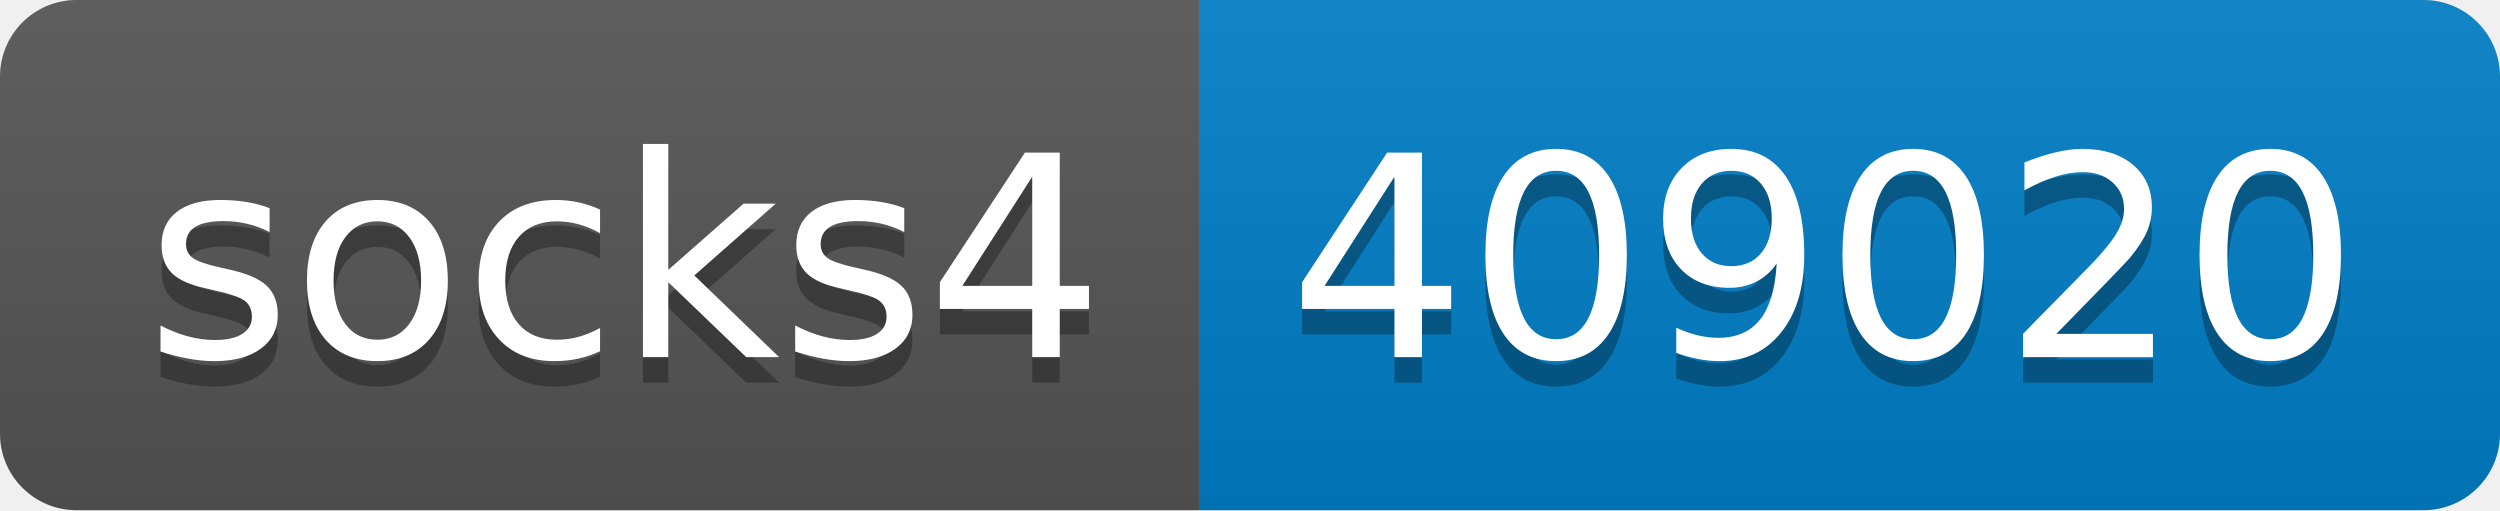
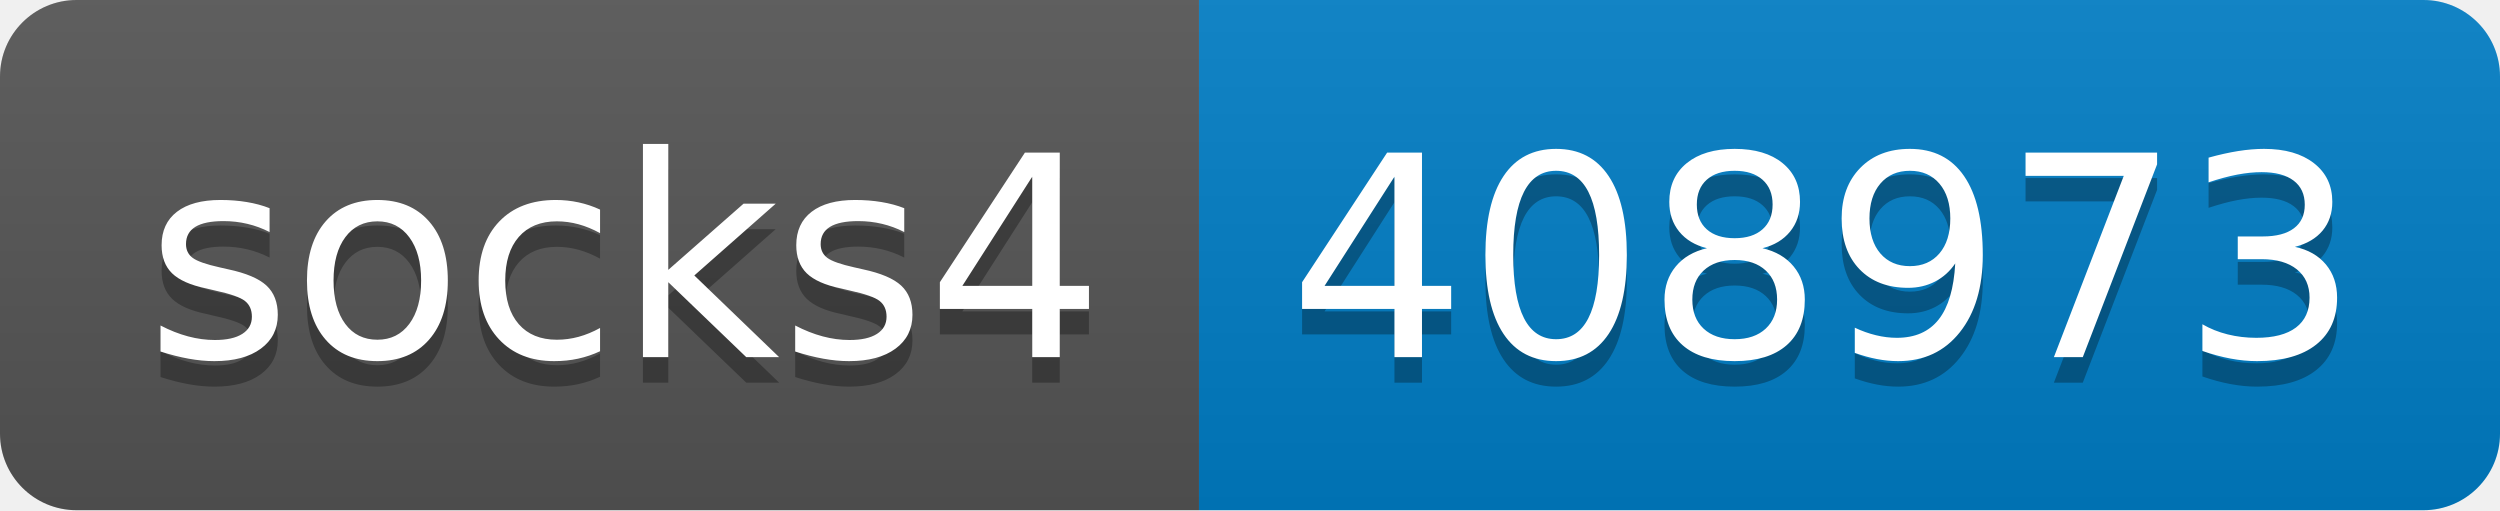
- <svg xmlns="http://www.w3.org/2000/svg" width="98" height="20" role="img" aria-label="socks4: 409020">
+ <svg xmlns="http://www.w3.org/2000/svg" width="98" height="20" role="img" aria-label="socks4: 408973">
  <linearGradient id="s" x2="0" y2="100%">
    <stop offset="0" stop-color="#bbb" stop-opacity=".1" />
    <stop offset="1" stop-opacity=".1" />
  </linearGradient>
  <clipPath id="r">
    <rect width="98" height="20" rx="3" fill="#fff" />
  </clipPath>
  <g clip-path="url(#r)">
    <rect width="47" height="20" fill="#555" />
    <rect x="47" width="51" height="20" fill="#007ec6" />
    <rect width="98" height="20" fill="url(#s)" />
  </g>
  <g fill="#fff" text-anchor="middle" font-family="Verdana,Geneva,DejaVu Sans,sans-serif" text-rendering="geometricPrecision" font-size="110">
    <text aria-hidden="true" x="245" y="150" fill="#010101" fill-opacity=".3" transform="scale(.1)" textLength="370">socks4</text>
    <text x="245" y="140" transform="scale(.1)" fill="#fff" textLength="370">socks4</text>
-     <text aria-hidden="true" x="715" y="150" fill="#010101" fill-opacity=".3" transform="scale(.1)" textLength="410">409020</text>
-     <text x="715" y="140" transform="scale(.1)" fill="#fff" textLength="410">409020</text>
+     <text aria-hidden="true" x="715" y="150" fill="#010101" fill-opacity=".3" transform="scale(.1)" textLength="410">408973</text>
+     <text x="715" y="140" transform="scale(.1)" fill="#fff" textLength="410">408973</text>
  </g>
</svg>
